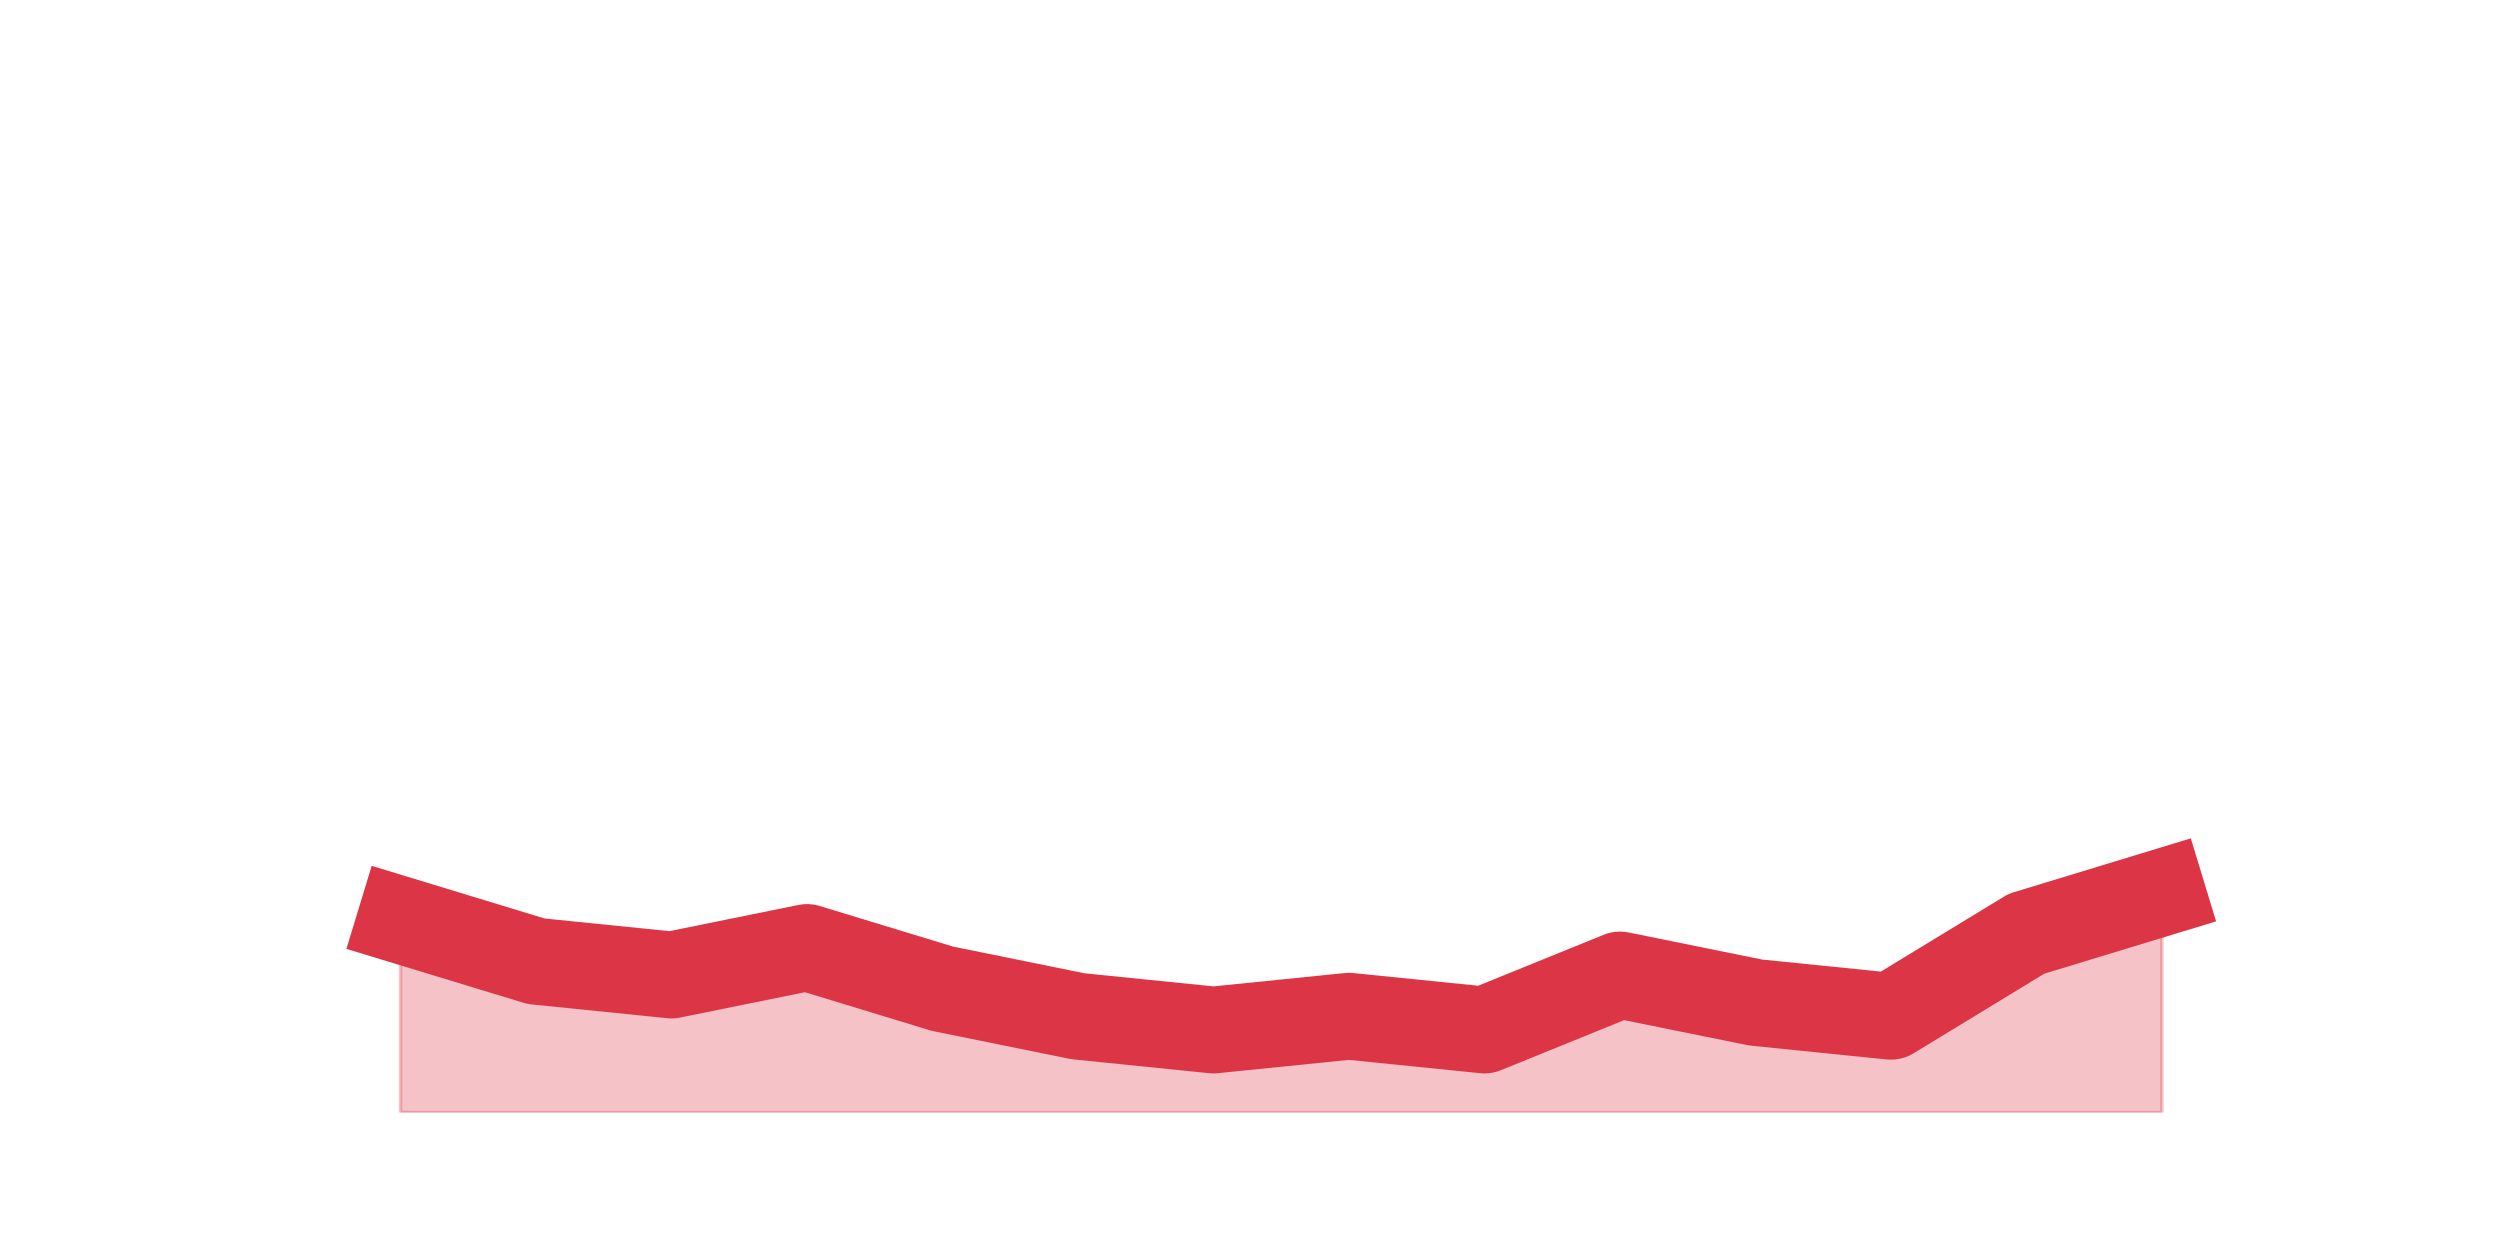
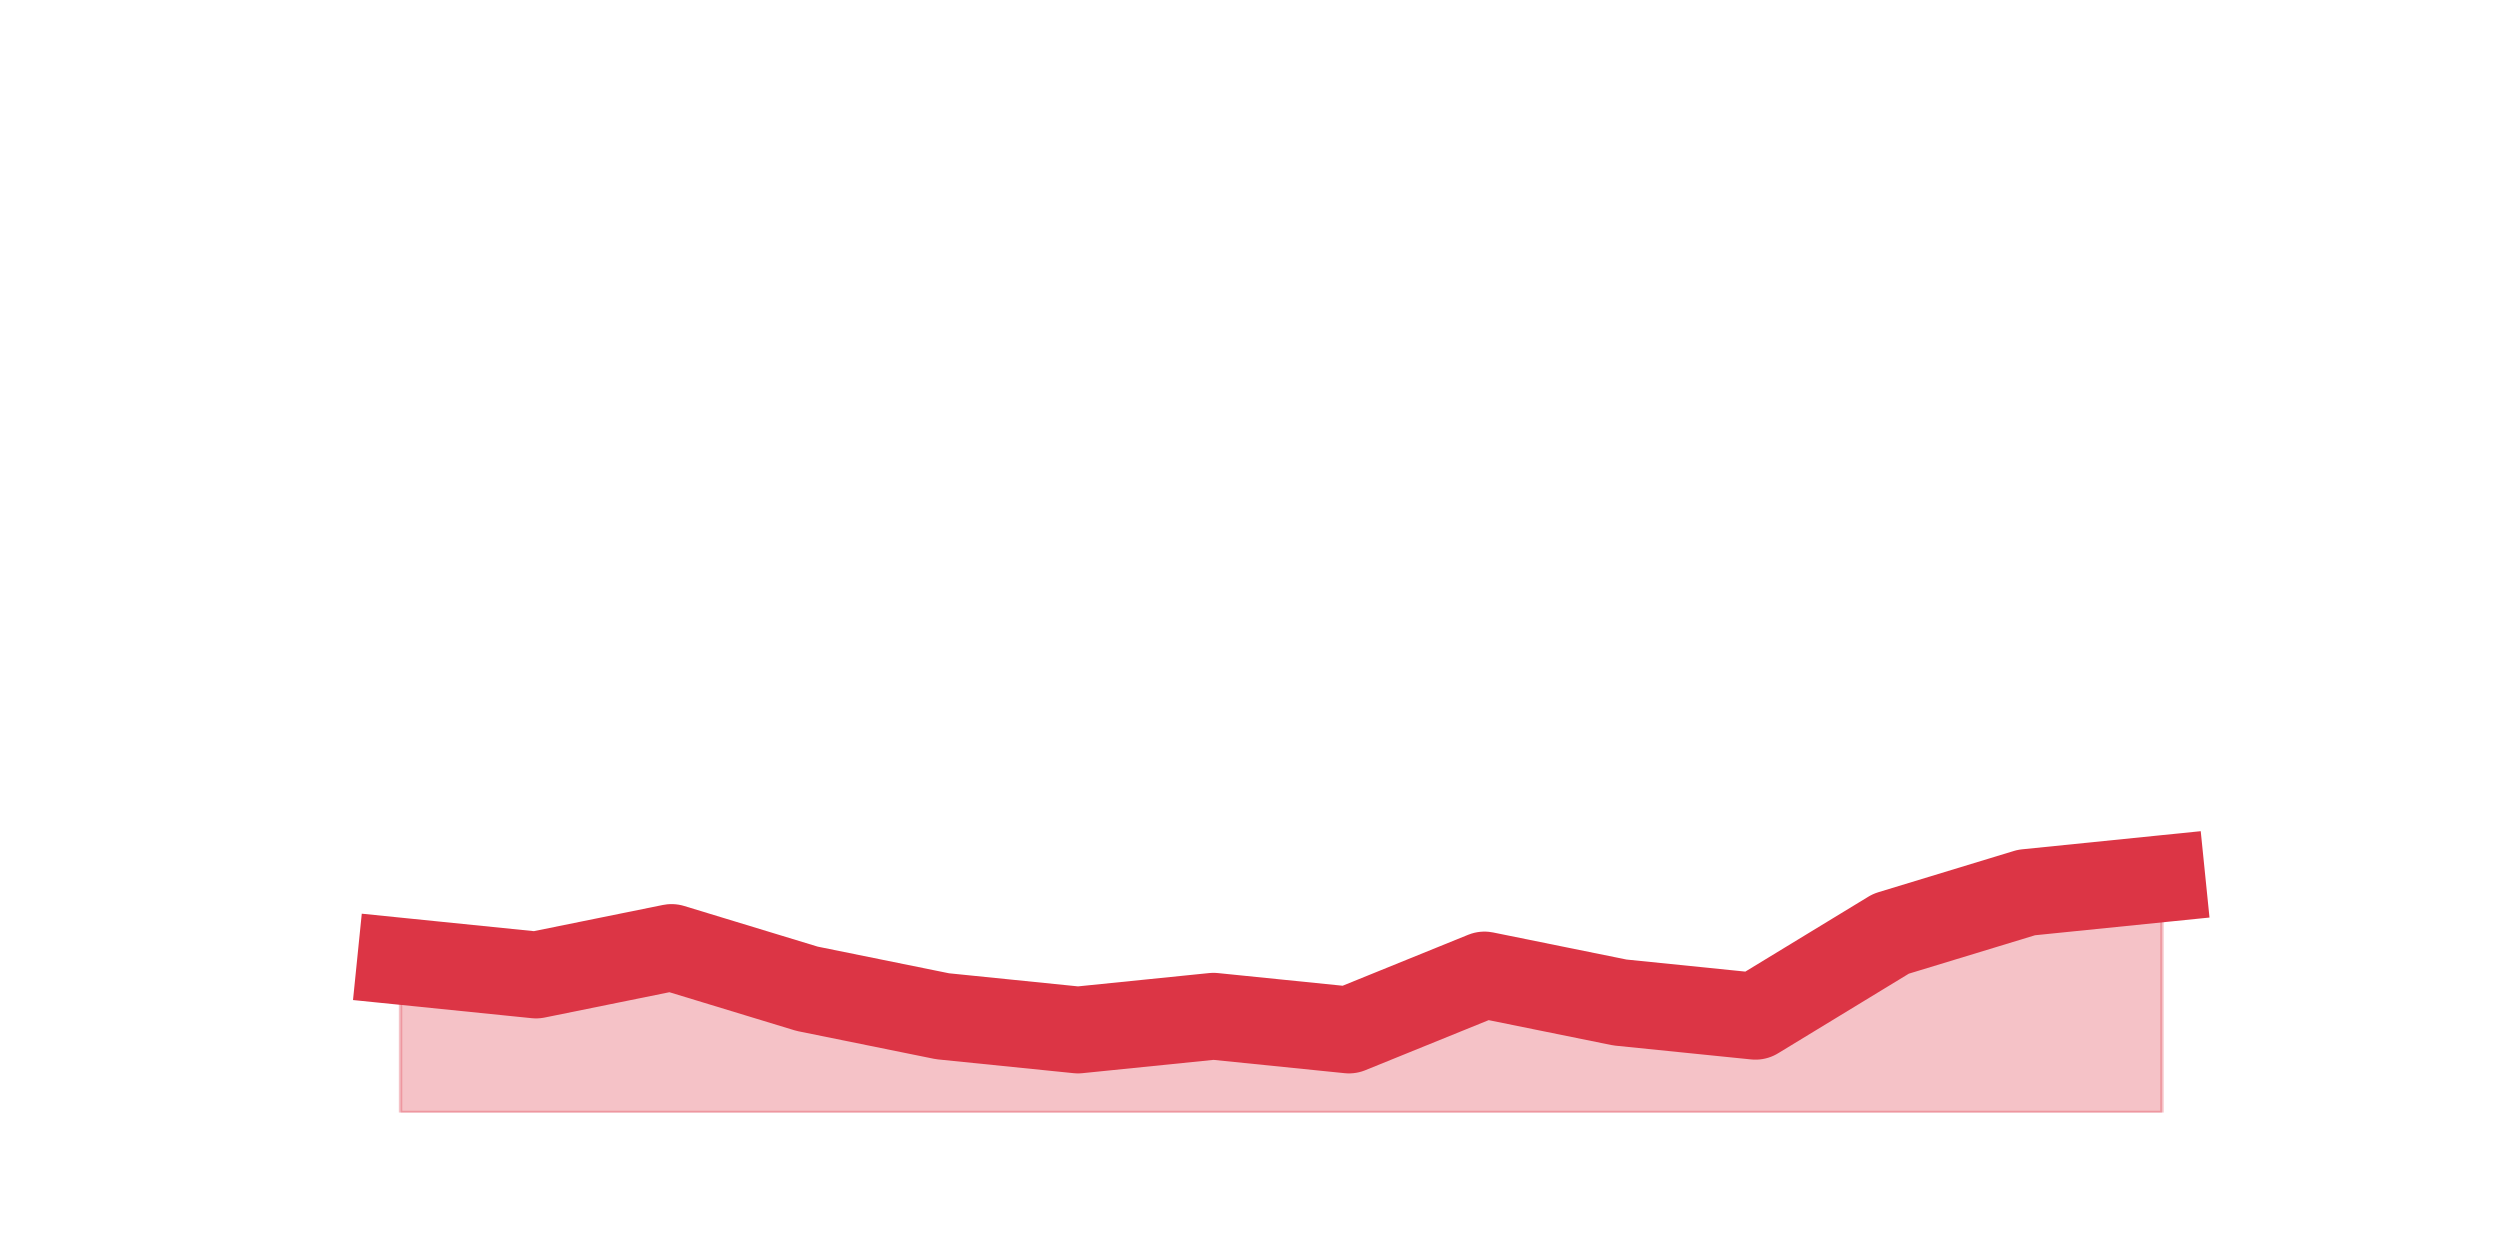
<svg xmlns="http://www.w3.org/2000/svg" xmlns:xlink="http://www.w3.org/1999/xlink" height="360pt" version="1.1" viewBox="0 0 720 360" width="720pt">
  <defs>
    <style type="text/css">*{stroke-linecap:butt;stroke-linejoin:round;}</style>
  </defs>
  <g id="figure_1">
    <g id="patch_1">
      <path d="M 0 360  L 720 360  L 720 0  L 0 0  z " style="fill:none;" />
    </g>
    <g id="axes_1">
      <g id="matplotlib.axis_1" />
      <g id="matplotlib.axis_2" />
      <g id="PolyCollection_1">
        <defs>
-           <path d="M 115.364 -95.04  L 115.364 -39.6  L 154.385 -39.6  L 193.406 -39.6  L 232.427 -39.6  L 271.448 -39.6  L 310.469 -39.6  L 349.49 -39.6  L 388.51 -39.6  L 427.531 -39.6  L 466.552 -39.6  L 505.573 -39.6  L 544.594 -39.6  L 583.615 -39.6  L 622.636 -39.6  L 622.636 -102.96  L 622.636 -102.96  L 583.615 -91.08  L 544.594 -67.32  L 505.573 -71.28  L 466.552 -79.2  L 427.531 -63.36  L 388.51 -67.32  L 349.49 -63.36  L 310.469 -67.32  L 271.448 -75.24  L 232.427 -87.12  L 193.406 -79.2  L 154.385 -83.16  L 115.364 -95.04  z " id="m95b474acf3" style="stroke:#dc3545;stroke-opacity:0.3;" />
+           <path d="M 115.364 -83.16  L 115.364 -39.6  L 154.385 -39.6  L 193.406 -39.6  L 232.427 -39.6  L 271.448 -39.6  L 310.469 -39.6  L 349.49 -39.6  L 388.51 -39.6  L 427.531 -39.6  L 466.552 -39.6  L 505.573 -39.6  L 544.594 -39.6  L 583.615 -39.6  L 622.636 -39.6  L 622.636 -106.92  L 622.636 -106.92  L 583.615 -102.96  L 544.594 -91.08  L 505.573 -67.32  L 466.552 -71.28  L 427.531 -79.2  L 388.51 -63.36  L 349.49 -67.32  L 310.469 -63.36  L 271.448 -67.32  L 232.427 -75.24  L 193.406 -87.12  L 154.385 -79.2  L 115.364 -83.16  z " id="mf7be37e825" style="stroke:#dc3545;stroke-opacity:0.3;" />
        </defs>
-         <g clip-path="url(#p8864b4feec)">
-           <use style="fill:#dc3545;fill-opacity:0.3;stroke:#dc3545;stroke-opacity:0.3;" x="0" xlink:href="#m95b474acf3" y="360" />
+         <g clip-path="url(#pd91c0f6dc3)">
+           <use style="fill:#dc3545;fill-opacity:0.3;stroke:#dc3545;stroke-opacity:0.3;" x="0" xlink:href="#mf7be37e825" y="360" />
        </g>
      </g>
      <g id="line2d_1">
-         <path clip-path="url(#p8864b4feec)" d="M 115.364 264.96  L 154.385 276.84  L 193.406 280.8  L 232.427 272.88  L 271.448 284.76  L 310.469 292.68  L 349.49 296.64  L 388.51 292.68  L 427.531 296.64  L 466.552 280.8  L 505.573 288.72  L 544.594 292.68  L 583.615 268.92  L 622.636 257.04  " style="fill:none;stroke:#dc3545;stroke-linecap:square;stroke-width:25;" />
+         <path clip-path="url(#pd91c0f6dc3)" d="M 115.364 276.84  L 154.385 280.8  L 193.406 272.88  L 232.427 284.76  L 271.448 292.68  L 310.469 296.64  L 349.49 292.68  L 388.51 296.64  L 427.531 280.8  L 466.552 288.72  L 505.573 292.68  L 544.594 268.92  L 583.615 257.04  L 622.636 253.08  " style="fill:none;stroke:#dc3545;stroke-linecap:square;stroke-width:25;" />
      </g>
    </g>
  </g>
  <defs>
-     <clipPath id="p8864b4feec">
+     <clipPath id="pd91c0f6dc3">
      <rect height="277.2" width="558" x="90" y="43.2" />
    </clipPath>
  </defs>
</svg>
